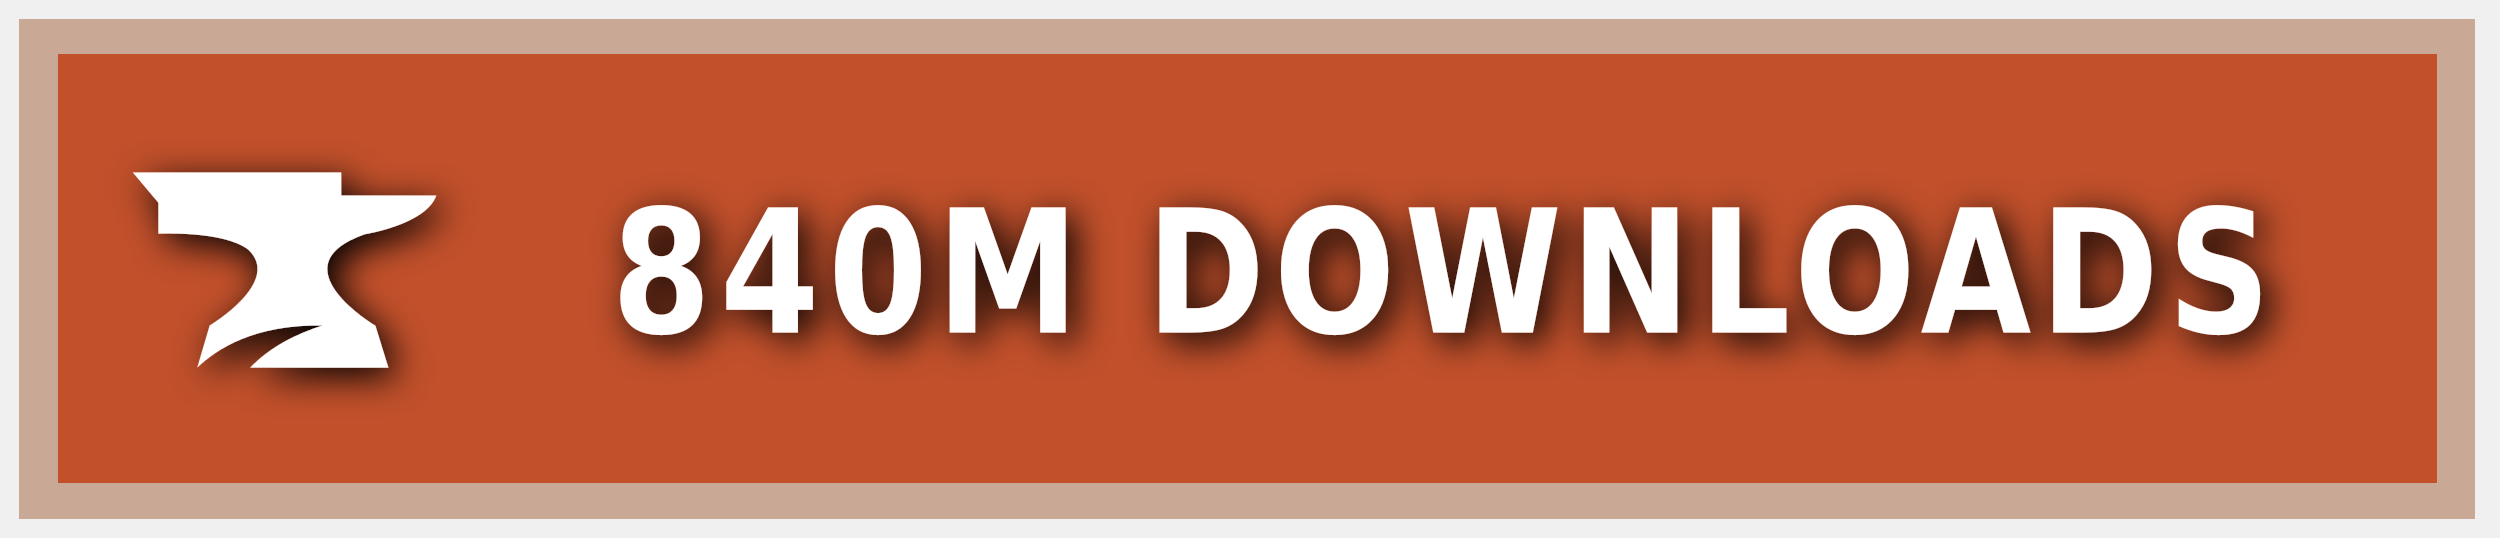
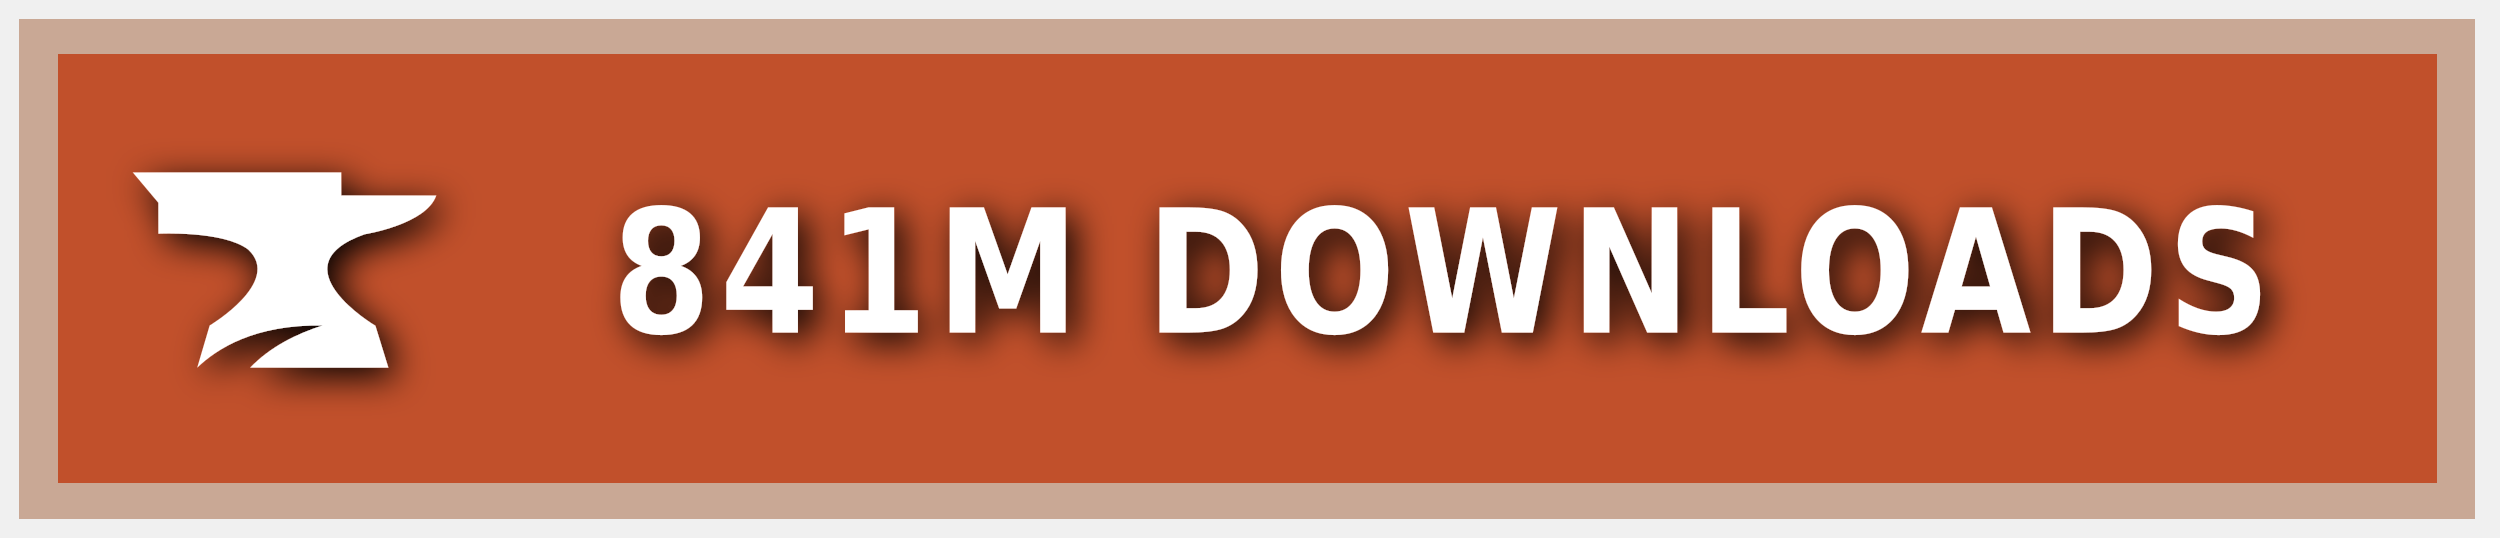
<svg xmlns="http://www.w3.org/2000/svg" xmlns:ns1="https://boxy-svg.com" width="200" height="43" viewBox="0 0 140 30" role="img" aria-label="CURSEFORGE">
  <style> g:not(.noshadow) { filter: drop-shadow(0.5px 0.5px 1.0px black); } </style>
  <defs>
    <ns1:guide x="121.656" y="10.118" angle="90" />
    <ns1:guide x="127.198" y="17.628" angle="90" />
    <ns1:guide x="8.199" y="-3.08" angle="0" />
    <ns1:guide x="20.449" y="-4.101" angle="0" />
  </defs>
  <g class="noshadow" shape-rendering="crispEdges" style="" transform="matrix(1.074564, 0, 0, 1, 0, 0)">
    <rect x="1" y="1" width="128" height="28" style="fill: #F16436;" />
    <rect x="1" y="1" width="128" height="28" style="fill: rgba(0, 0, 0, 0.2);" />
    <rect x="2" y="2" width="126" height="26" style="fill: none; stroke-width:2px; stroke: rgba(211, 255, 255, 0.5);" />
  </g>
  <g style="" transform="matrix(1, 0, 0, 1, 1, 1)">
    <path class="st1" d="M 19.416 12.071 C 19.416 12.071 22.882 11.52 23.433 9.895 L 18.11 9.895 L 18.11 8.604 L 6.433 8.604 L 7.868 10.301 L 7.868 12.041 C 7.868 12.041 11.495 11.853 12.903 12.927 C 14.832 14.74 10.741 17.177 10.741 17.177 L 10.044 19.541 C 11.147 18.482 13.236 17.119 17.065 17.177 C 15.615 17.641 14.135 18.366 13.005 19.541 L 20.75 19.541 L 20.024 17.191 C 20.01 17.191 14.396 13.841 19.416 12.071 Z" style="fill: rgb(255, 255, 255);" />
  </g>
  <g fill="#fff" text-anchor="middle" font-family="Verdana,Geneva,DejaVu Sans,sans-serif" text-rendering="geometricPrecision" font-size="100" transform="matrix(1, 0, 0, 1, 13, 0)">
-     <text style="font-size: 80px; font-weight: 700; white-space: pre;" transform="matrix(0.1, 0, 0, 0.120296, 0, -3.678133)" x="677" y="185" letter-spacing="5">840M DOWNLOADS</text>
+     <text style="font-size: 80px; font-weight: 700; white-space: pre;" transform="matrix(0.1, 0, 0, 0.120296, 0, -3.678133)" x="677" y="185" letter-spacing="5">841M DOWNLOADS</text>
  </g>
</svg>
